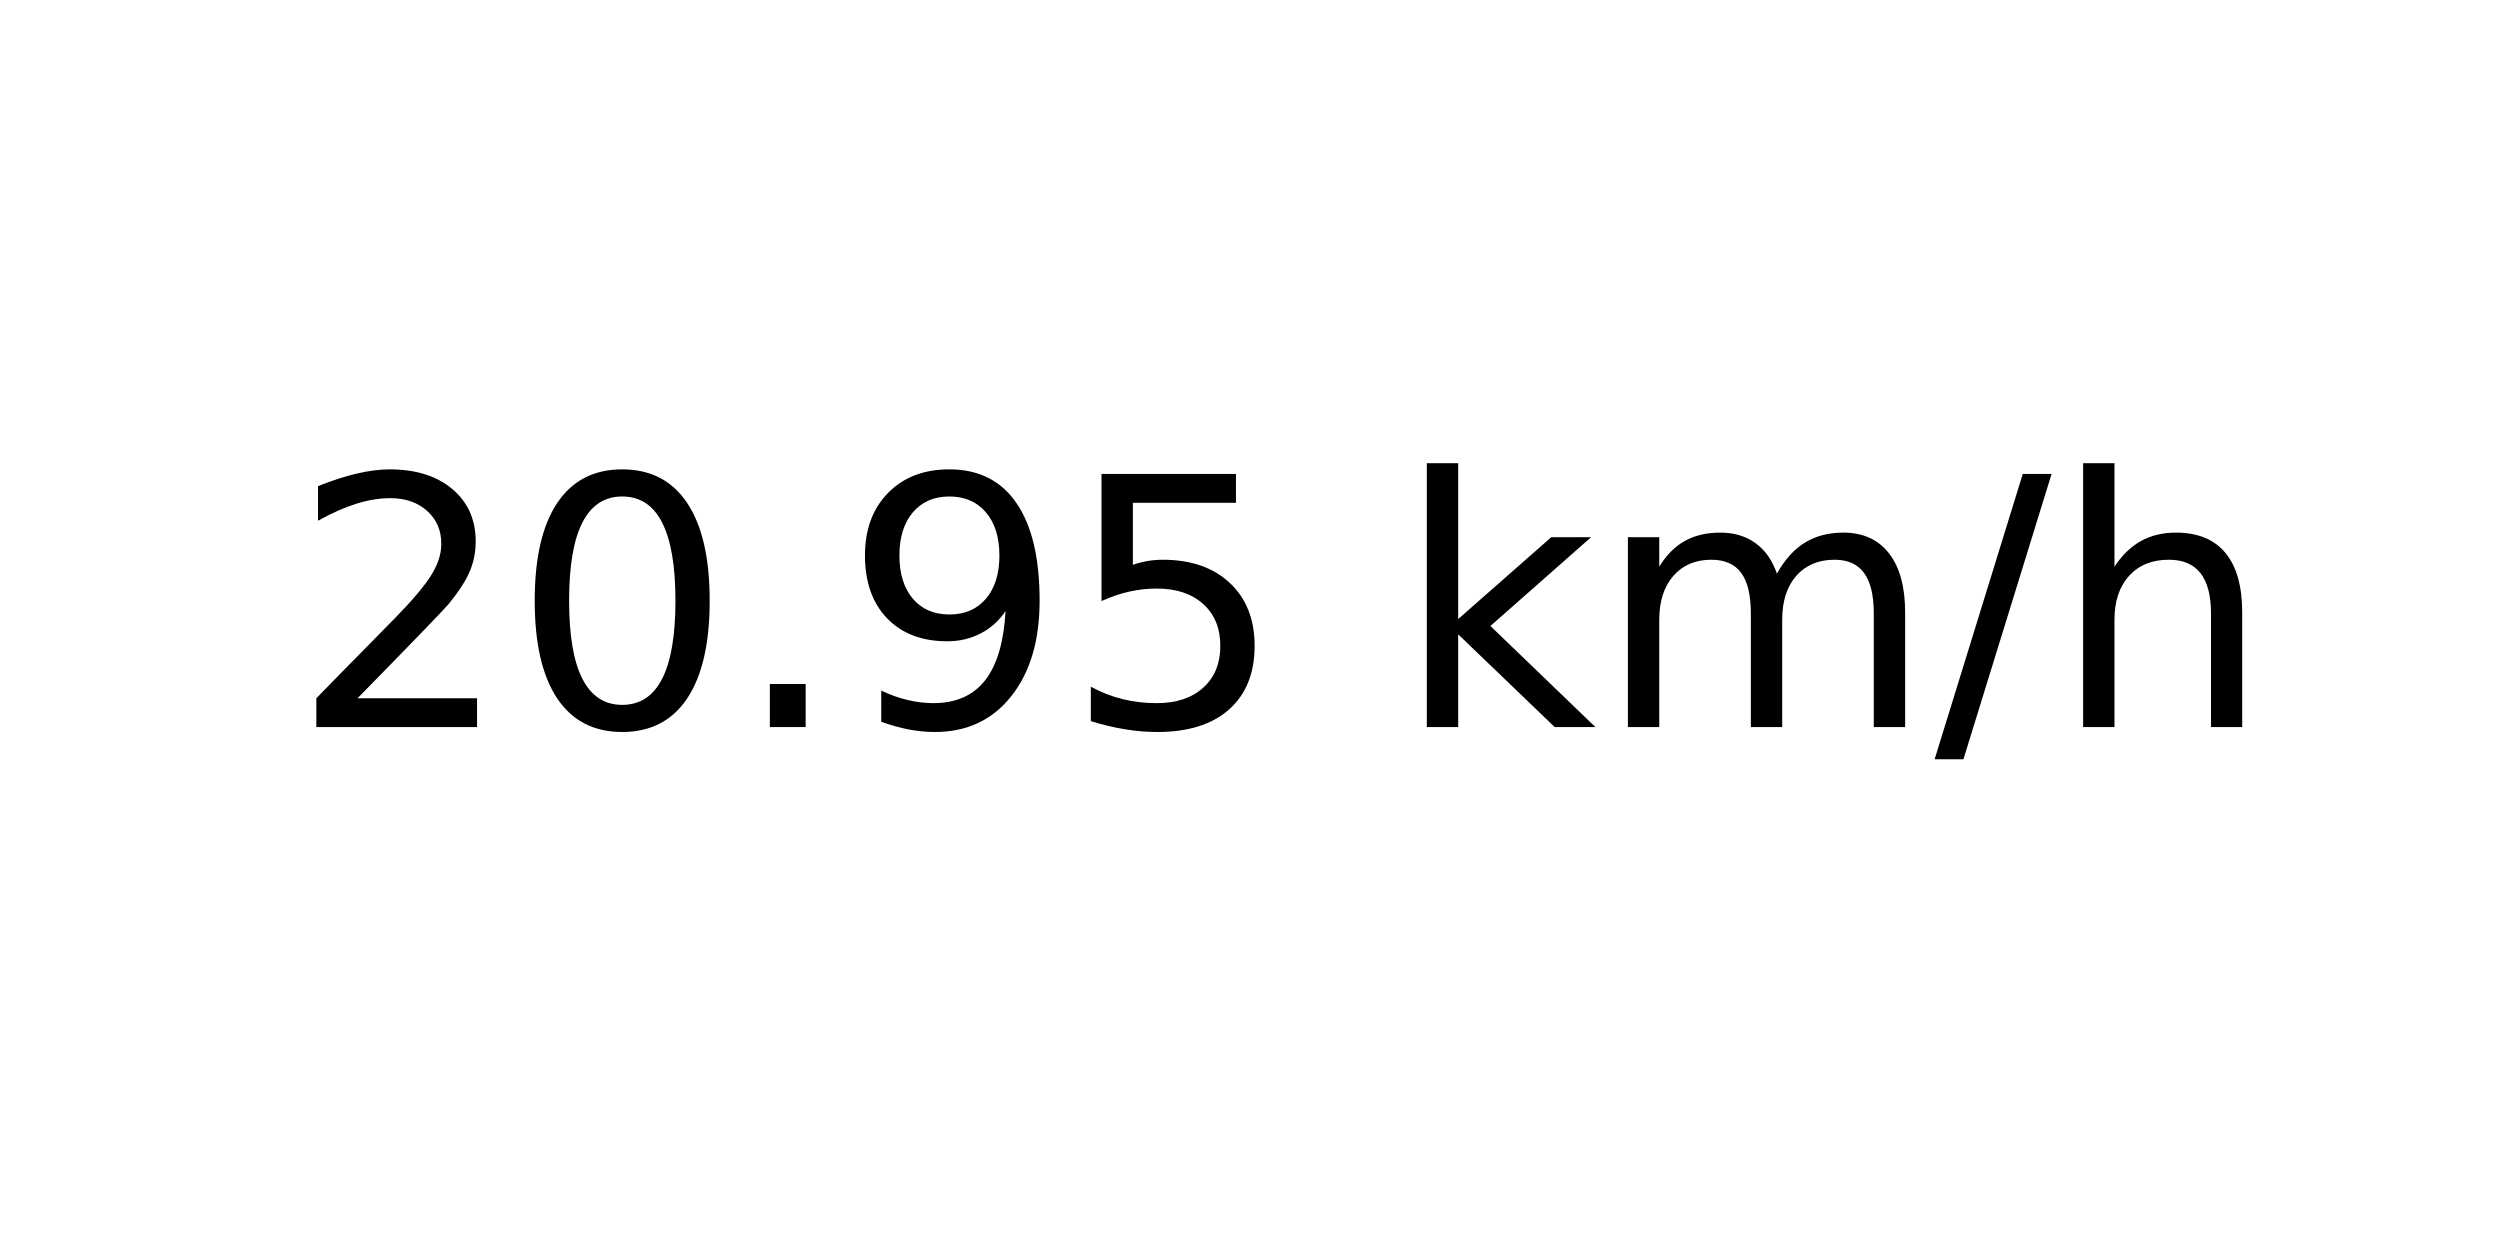
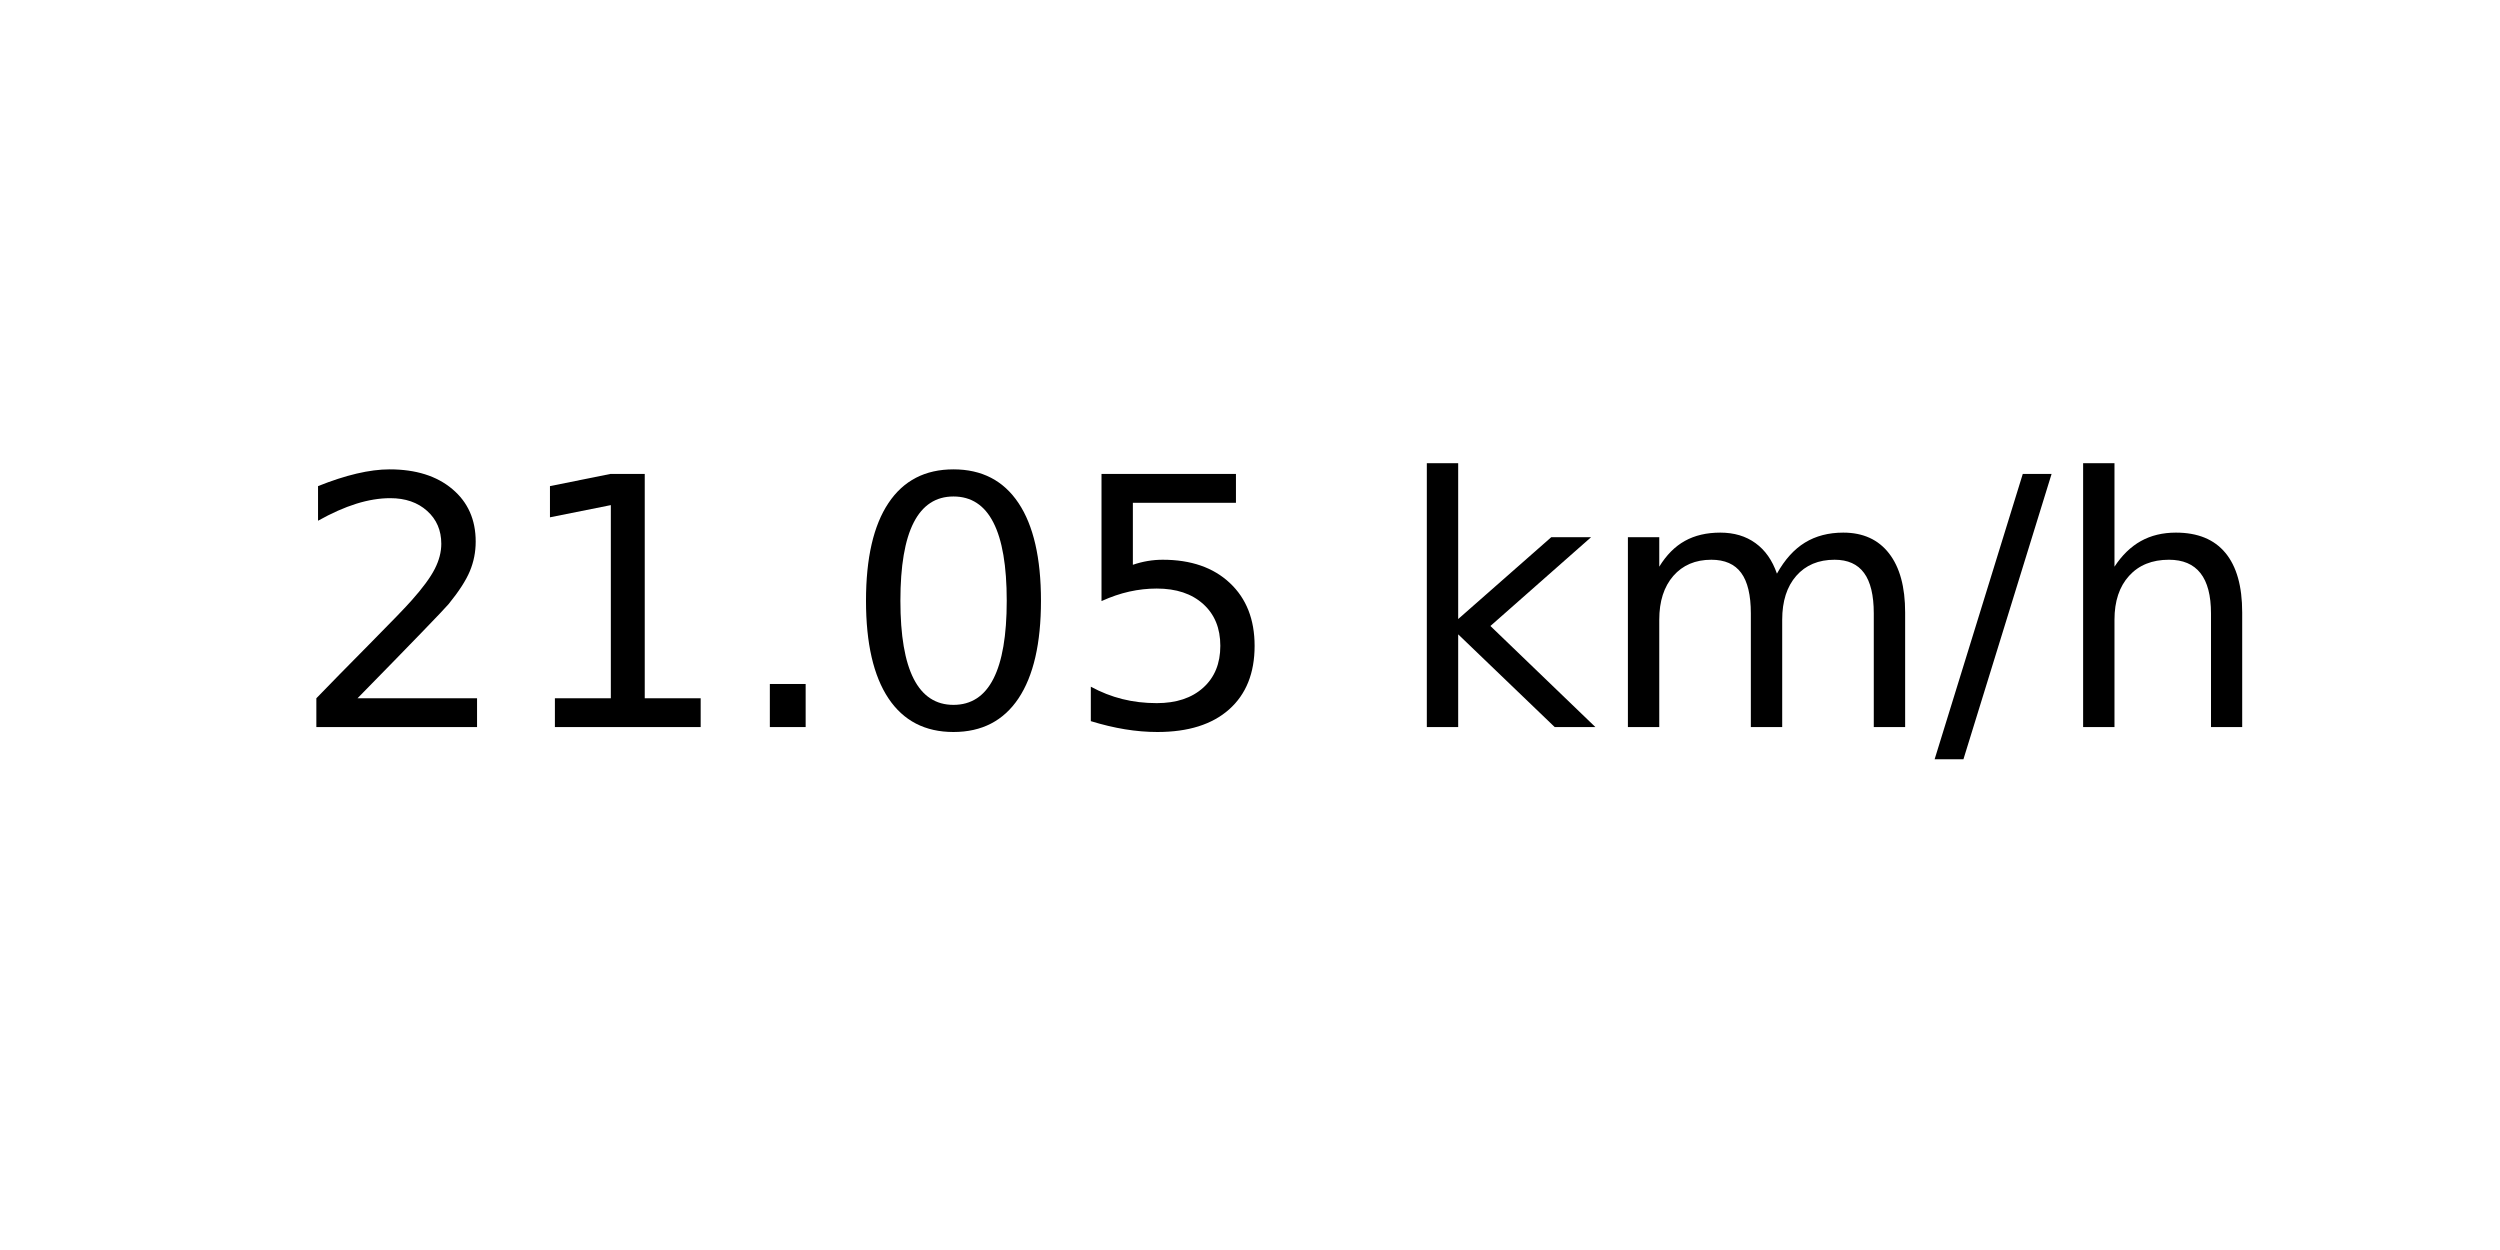
<svg xmlns="http://www.w3.org/2000/svg" xmlns:xlink="http://www.w3.org/1999/xlink" width="72pt" height="36pt" viewBox="0 0 72 36" version="1.1">
  <defs>
    <style type="text/css">*{stroke-linejoin: round; stroke-linecap: butt}</style>
  </defs>
  <g id="figure_1">
    <g id="axes_1">
      <g id="text_1">
        <g transform="translate(8.378125 20.93937) scale(0.1 -0.1)">
          <defs>
            <path id="DejaVuSans-32" d="M 1228 531  L 3431 531  L 3431 0  L 469 0  L 469 531  Q 828 903 1448 1529  Q 2069 2156 2228 2338  Q 2531 2678 2651 2914  Q 2772 3150 2772 3378  Q 2772 3750 2511 3984  Q 2250 4219 1831 4219  Q 1534 4219 1204 4116  Q 875 4013 500 3803  L 500 4441  Q 881 4594 1212 4672  Q 1544 4750 1819 4750  Q 2544 4750 2975 4387  Q 3406 4025 3406 3419  Q 3406 3131 3298 2873  Q 3191 2616 2906 2266  Q 2828 2175 2409 1742  Q 1991 1309 1228 531  z " transform="scale(0.015625)" />
+             <path id="DejaVuSans-31" d="M 794 531  L 1825 531  L 1825 4091  L 703 3866  L 703 4441  L 1819 4666  L 2450 4666  L 2450 531  L 3481 531  L 3481 0  L 794 0  L 794 531  z " transform="scale(0.015625)" />
+             <path id="DejaVuSans-2e" d="M 684 794  L 1344 794  L 1344 0  L 684 0  L 684 794  z " transform="scale(0.015625)" />
            <path id="DejaVuSans-30" d="M 2034 4250  Q 1547 4250 1301 3770  Q 1056 3291 1056 2328  Q 1056 1369 1301 889  Q 1547 409 2034 409  Q 2525 409 2770 889  Q 3016 1369 3016 2328  Q 3016 3291 2770 3770  Q 2525 4250 2034 4250  z M 2034 4750  Q 2819 4750 3233 4129  Q 3647 3509 3647 2328  Q 3647 1150 3233 529  Q 2819 -91 2034 -91  Q 1250 -91 836 529  Q 422 1150 422 2328  Q 422 3509 836 4129  Q 1250 4750 2034 4750  z " transform="scale(0.015625)" />
-             <path id="DejaVuSans-2e" d="M 684 794  L 1344 794  L 1344 0  L 684 0  L 684 794  z " transform="scale(0.015625)" />
-             <path id="DejaVuSans-39" d="M 703 97  L 703 672  Q 941 559 1184 500  Q 1428 441 1663 441  Q 2288 441 2617 861  Q 2947 1281 2994 2138  Q 2813 1869 2534 1725  Q 2256 1581 1919 1581  Q 1219 1581 811 2004  Q 403 2428 403 3163  Q 403 3881 828 4315  Q 1253 4750 1959 4750  Q 2769 4750 3195 4129  Q 3622 3509 3622 2328  Q 3622 1225 3098 567  Q 2575 -91 1691 -91  Q 1453 -91 1209 -44  Q 966 3 703 97  z M 1959 2075  Q 2384 2075 2632 2365  Q 2881 2656 2881 3163  Q 2881 3666 2632 3958  Q 2384 4250 1959 4250  Q 1534 4250 1286 3958  Q 1038 3666 1038 3163  Q 1038 2656 1286 2365  Q 1534 2075 1959 2075  z " transform="scale(0.015625)" />
            <path id="DejaVuSans-35" d="M 691 4666  L 3169 4666  L 3169 4134  L 1269 4134  L 1269 2991  Q 1406 3038 1543 3061  Q 1681 3084 1819 3084  Q 2600 3084 3056 2656  Q 3513 2228 3513 1497  Q 3513 744 3044 326  Q 2575 -91 1722 -91  Q 1428 -91 1123 -41  Q 819 9 494 109  L 494 744  Q 775 591 1075 516  Q 1375 441 1709 441  Q 2250 441 2565 725  Q 2881 1009 2881 1497  Q 2881 1984 2565 2268  Q 2250 2553 1709 2553  Q 1456 2553 1204 2497  Q 953 2441 691 2322  L 691 4666  z " transform="scale(0.015625)" />
            <path id="DejaVuSans-20" transform="scale(0.015625)" />
            <path id="DejaVuSans-6b" d="M 581 4863  L 1159 4863  L 1159 1991  L 2875 3500  L 3609 3500  L 1753 1863  L 3688 0  L 2938 0  L 1159 1709  L 1159 0  L 581 0  L 581 4863  z " transform="scale(0.015625)" />
            <path id="DejaVuSans-6d" d="M 3328 2828  Q 3544 3216 3844 3400  Q 4144 3584 4550 3584  Q 5097 3584 5394 3201  Q 5691 2819 5691 2113  L 5691 0  L 5113 0  L 5113 2094  Q 5113 2597 4934 2840  Q 4756 3084 4391 3084  Q 3944 3084 3684 2787  Q 3425 2491 3425 1978  L 3425 0  L 2847 0  L 2847 2094  Q 2847 2600 2669 2842  Q 2491 3084 2119 3084  Q 1678 3084 1418 2786  Q 1159 2488 1159 1978  L 1159 0  L 581 0  L 581 3500  L 1159 3500  L 1159 2956  Q 1356 3278 1631 3431  Q 1906 3584 2284 3584  Q 2666 3584 2933 3390  Q 3200 3197 3328 2828  z " transform="scale(0.015625)" />
            <path id="DejaVuSans-2f" d="M 1625 4666  L 2156 4666  L 531 -594  L 0 -594  L 1625 4666  z " transform="scale(0.015625)" />
            <path id="DejaVuSans-68" d="M 3513 2113  L 3513 0  L 2938 0  L 2938 2094  Q 2938 2591 2744 2837  Q 2550 3084 2163 3084  Q 1697 3084 1428 2787  Q 1159 2491 1159 1978  L 1159 0  L 581 0  L 581 4863  L 1159 4863  L 1159 2956  Q 1366 3272 1645 3428  Q 1925 3584 2291 3584  Q 2894 3584 3203 3211  Q 3513 2838 3513 2113  z " transform="scale(0.015625)" />
          </defs>
          <use xlink:href="#DejaVuSans-32" />
-           <use xlink:href="#DejaVuSans-30" x="63.623" />
+           <use xlink:href="#DejaVuSans-31" x="63.623" />
          <use xlink:href="#DejaVuSans-2e" x="127.246" />
-           <use xlink:href="#DejaVuSans-39" x="159.033" />
+           <use xlink:href="#DejaVuSans-30" x="159.033" />
          <use xlink:href="#DejaVuSans-35" x="222.656" />
          <use xlink:href="#DejaVuSans-20" x="286.279" />
          <use xlink:href="#DejaVuSans-6b" x="318.066" />
          <use xlink:href="#DejaVuSans-6d" x="375.977" />
          <use xlink:href="#DejaVuSans-2f" x="473.389" />
          <use xlink:href="#DejaVuSans-68" x="507.08" />
        </g>
      </g>
    </g>
  </g>
</svg>
